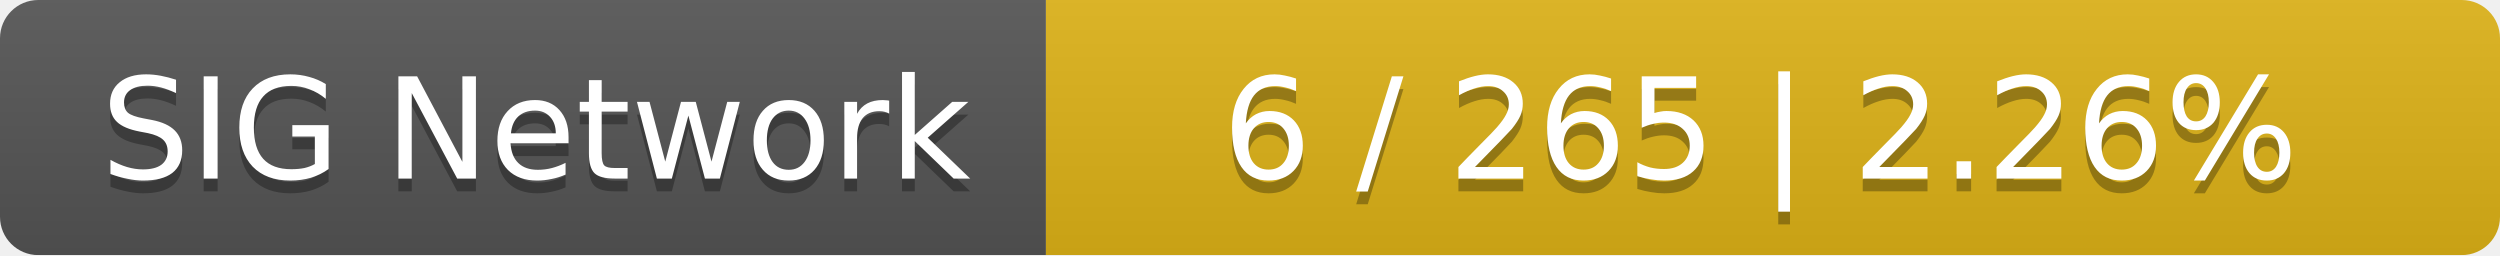
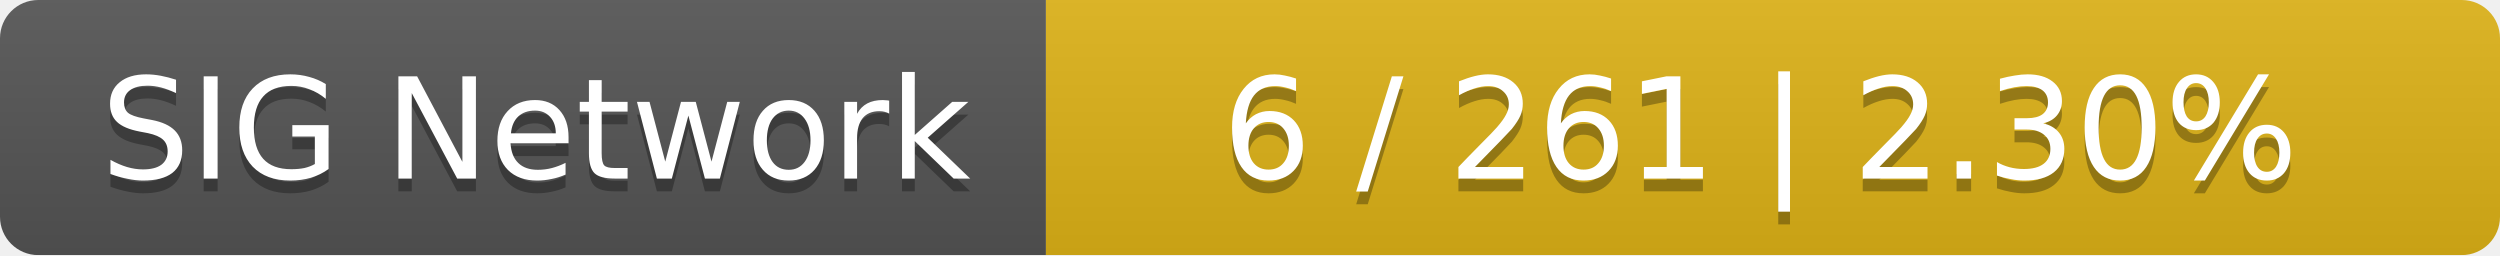
<svg xmlns="http://www.w3.org/2000/svg" width="196" height="20">
  <linearGradient id="smooth" x2="0" y2="100%">
    <stop offset="0" stop-color="#bbb" stop-opacity=".1" />
    <stop offset="1" stop-opacity=".1" />
  </linearGradient>
  <mask id="round">
    <rect width="196" height="20" rx="3" fill="#fff" />
  </mask>
  <g mask="url(#round)">
    <rect width="82" height="20" fill="#555" />
    <rect x="82" width="114" height="20" fill="#dfb317" />
    <rect width="196" height="20" fill="url(#smooth)" />
  </g>
  <g fill="#fff" text-anchor="middle" font-family="DejaVu Sans,Verdana,Geneva,sans-serif" font-size="11">
    <text x="42" y="15" fill="#010101" fill-opacity=".3">SIG Network</text>
    <text x="42" y="14">SIG Network</text>
-     <text x="138" y="15" fill="#010101" fill-opacity=".3">6 / 265    |    2.26%</text>
-     <text x="138" y="14">6 / 265    |    2.26%</text>
+     <text x="138" y="15" fill="#010101" fill-opacity=".3">6 / 261    |    2.30%</text>
+     <text x="138" y="14">6 / 261    |    2.30%</text>
  </g>
</svg>
